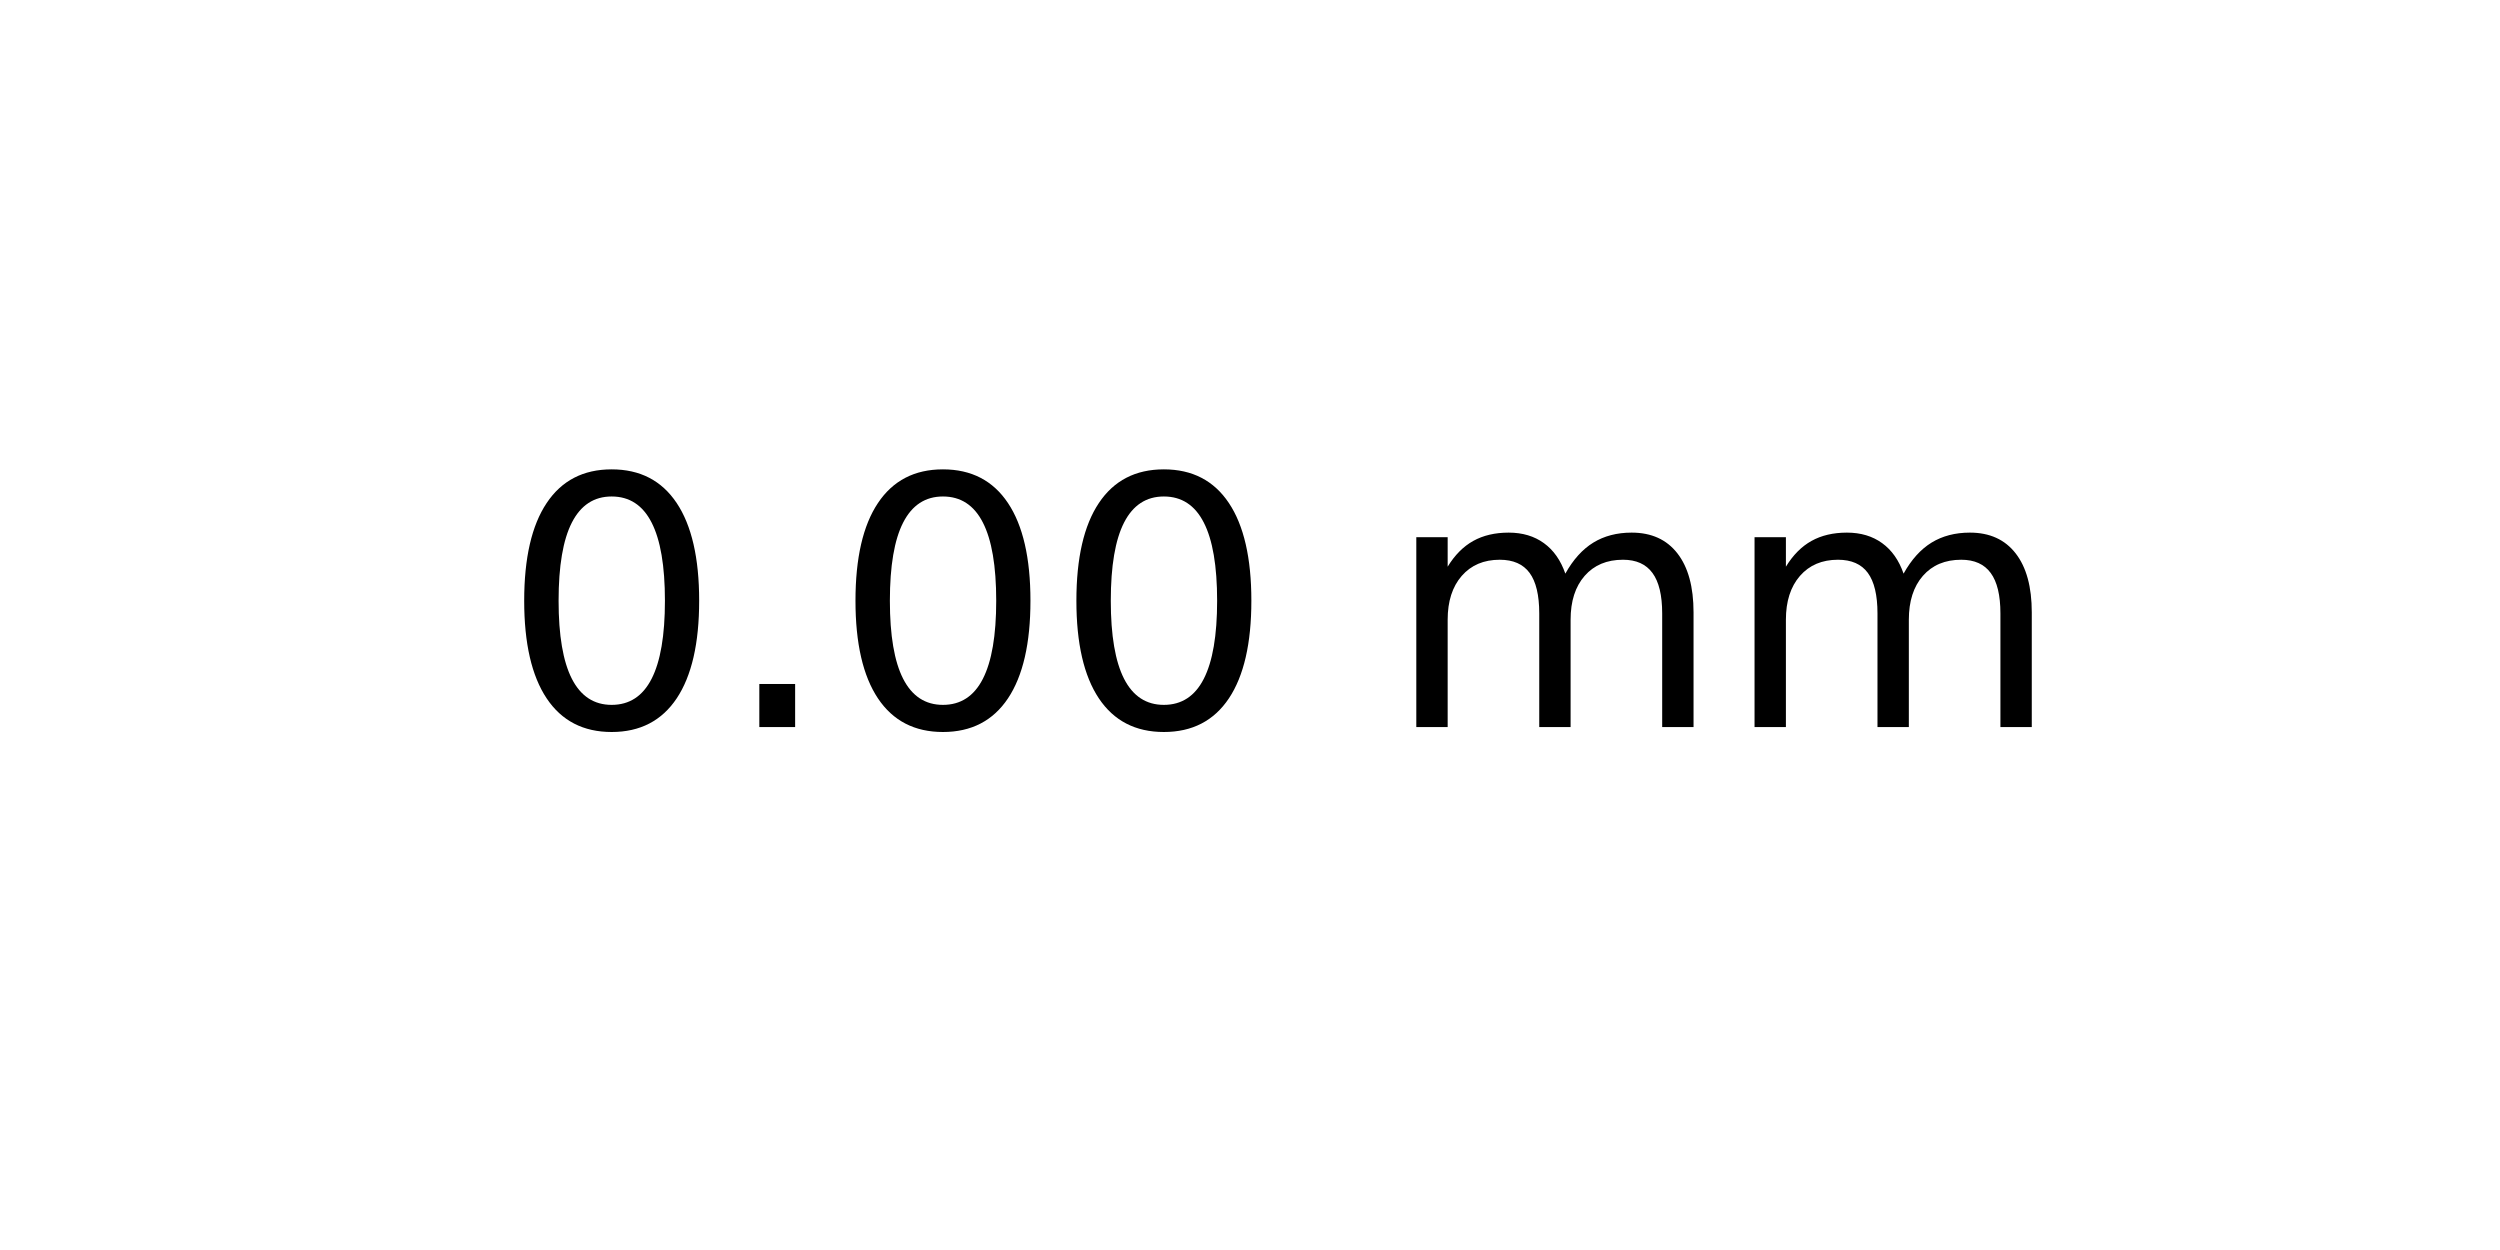
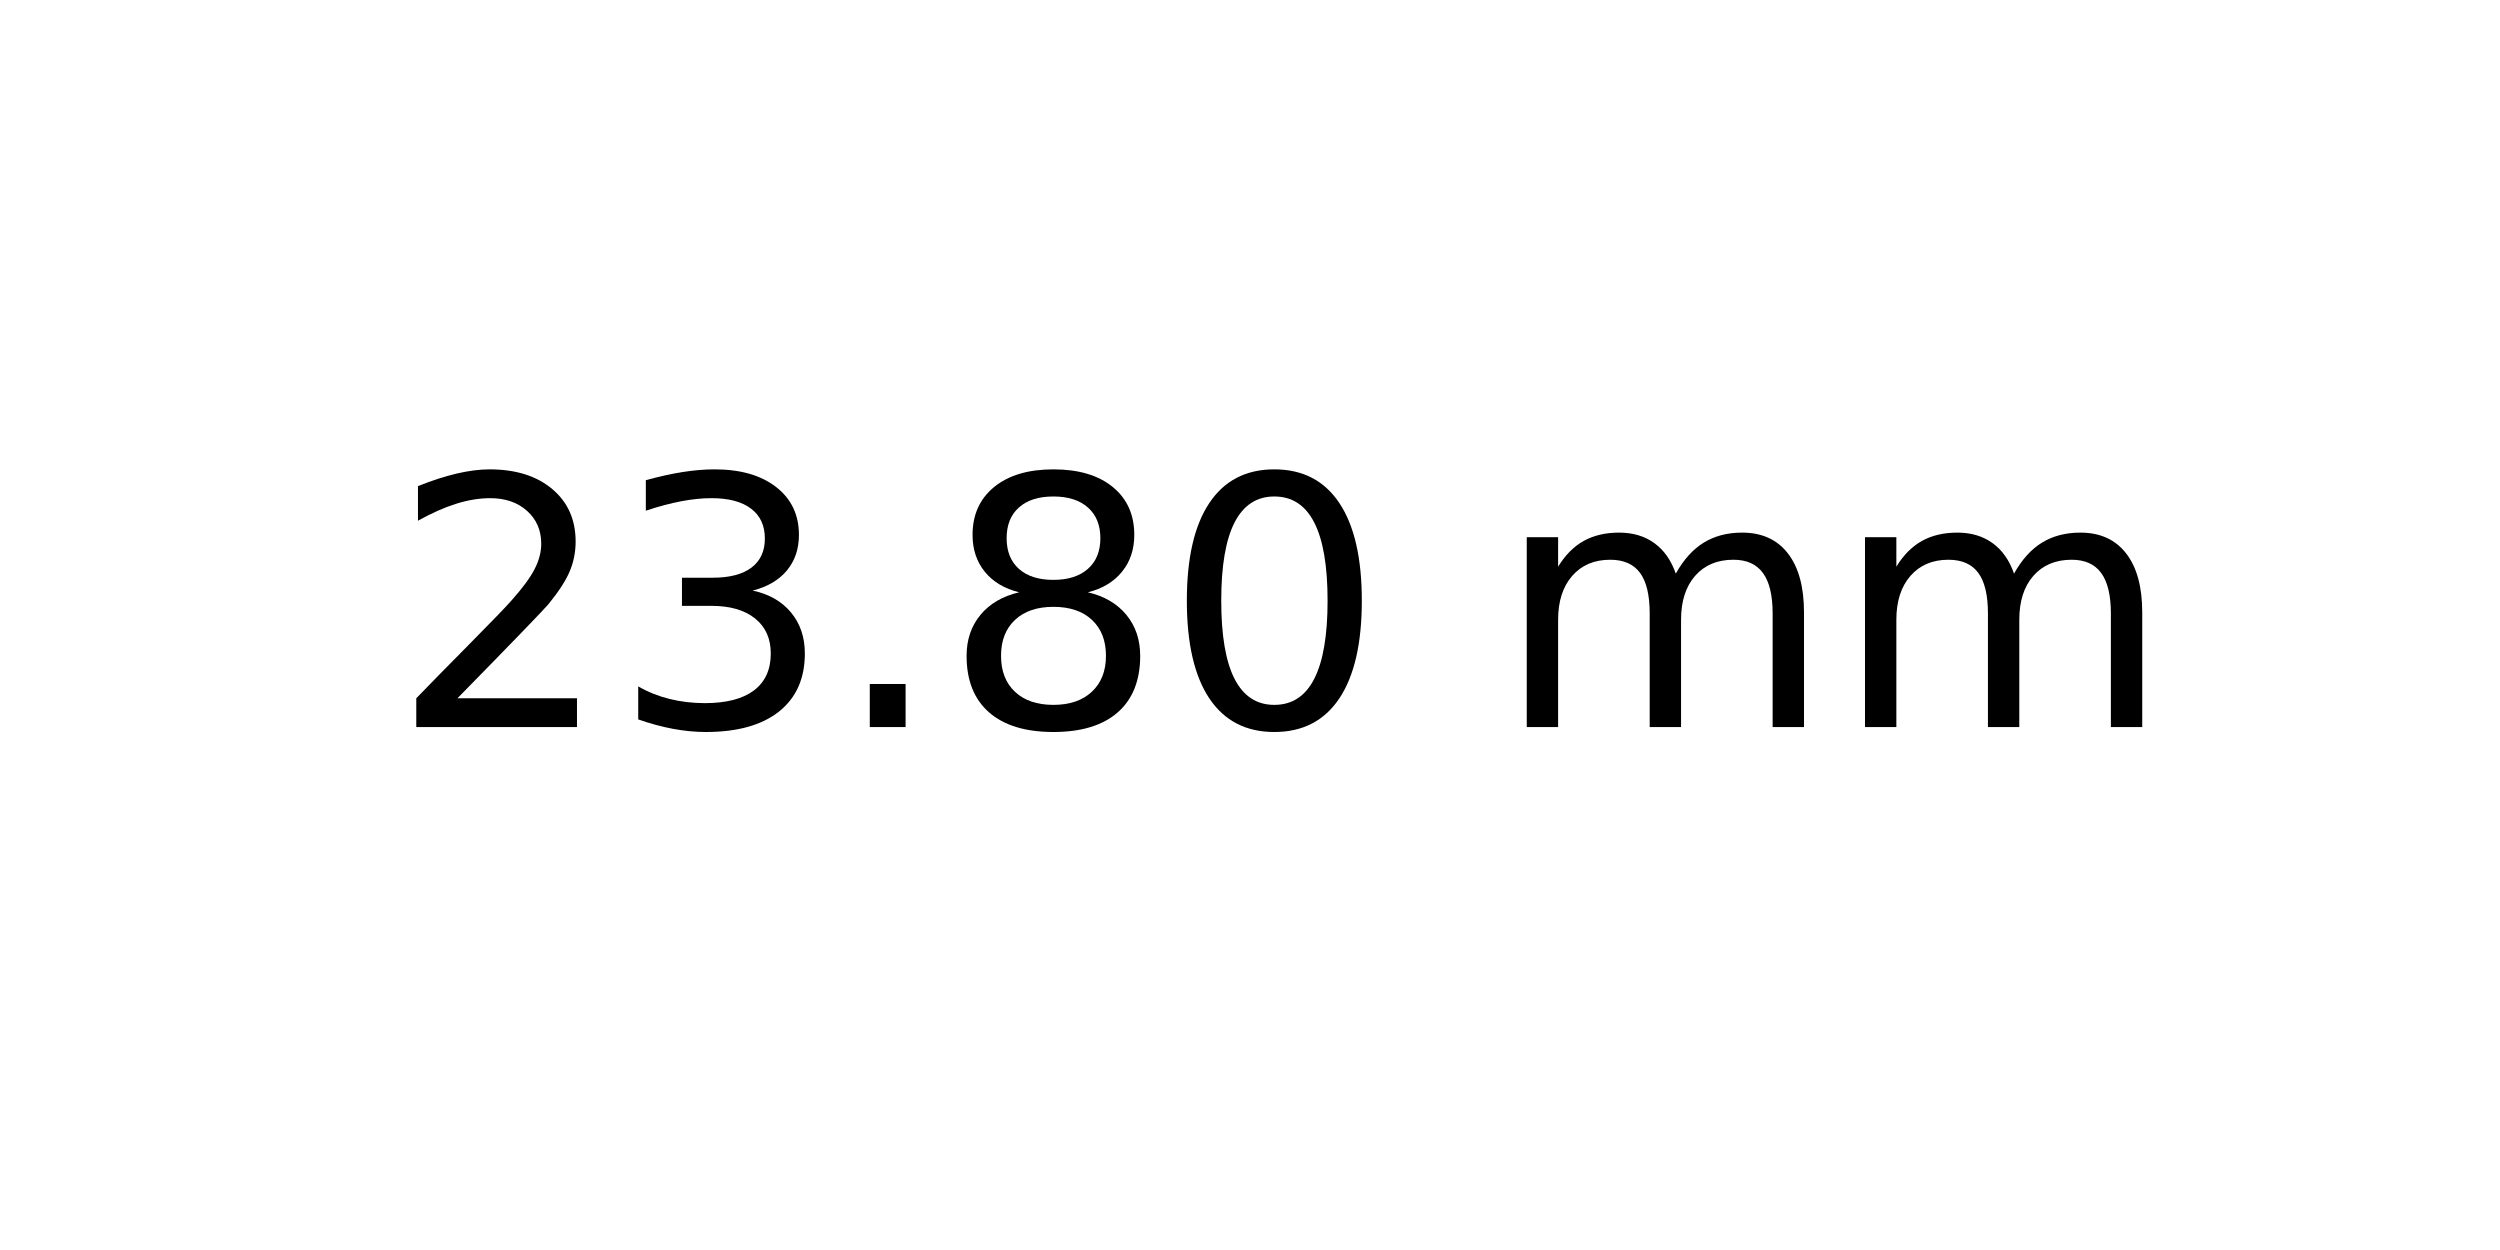
<svg xmlns="http://www.w3.org/2000/svg" xmlns:xlink="http://www.w3.org/1999/xlink" width="72pt" height="36pt" viewBox="0 0 72 36" version="1.1">
  <defs>
    <style type="text/css">*{stroke-linejoin: round; stroke-linecap: butt}</style>
  </defs>
  <g id="figure_1">
    <g id="axes_1">
      <g id="text_1">
-         <g transform="translate(14.4375 20.93937) scale(0.1 -0.1)">
+         <g transform="translate(11.25625 20.93937) scale(0.1 -0.1)">
          <defs>
+             <path id="DejaVuSans-32" d="M 1228 531  L 3431 531  L 3431 0  L 469 0  L 469 531  Q 828 903 1448 1529  Q 2069 2156 2228 2338  Q 2531 2678 2651 2914  Q 2772 3150 2772 3378  Q 2772 3750 2511 3984  Q 2250 4219 1831 4219  Q 1534 4219 1204 4116  Q 875 4013 500 3803  L 500 4441  Q 881 4594 1212 4672  Q 1544 4750 1819 4750  Q 2544 4750 2975 4387  Q 3406 4025 3406 3419  Q 3406 3131 3298 2873  Q 3191 2616 2906 2266  Q 2828 2175 2409 1742  Q 1991 1309 1228 531  z " transform="scale(0.015625)" />
+             <path id="DejaVuSans-33" d="M 2597 2516  Q 3050 2419 3304 2112  Q 3559 1806 3559 1356  Q 3559 666 3084 287  Q 2609 -91 1734 -91  Q 1441 -91 1130 -33  Q 819 25 488 141  L 488 750  Q 750 597 1062 519  Q 1375 441 1716 441  Q 2309 441 2620 675  Q 2931 909 2931 1356  Q 2931 1769 2642 2001  Q 2353 2234 1838 2234  L 1294 2234  L 1294 2753  L 1863 2753  Q 2328 2753 2575 2939  Q 2822 3125 2822 3475  Q 2822 3834 2567 4026  Q 2313 4219 1838 4219  Q 1578 4219 1281 4162  Q 984 4106 628 3988  L 628 4550  Q 988 4650 1302 4700  Q 1616 4750 1894 4750  Q 2613 4750 3031 4423  Q 3450 4097 3450 3541  Q 3450 3153 3228 2886  Q 3006 2619 2597 2516  z " transform="scale(0.015625)" />
+             <path id="DejaVuSans-2e" d="M 684 794  L 1344 794  L 1344 0  L 684 0  L 684 794  z " transform="scale(0.015625)" />
+             <path id="DejaVuSans-38" d="M 2034 2216  Q 1584 2216 1326 1975  Q 1069 1734 1069 1313  Q 1069 891 1326 650  Q 1584 409 2034 409  Q 2484 409 2743 651  Q 3003 894 3003 1313  Q 3003 1734 2745 1975  Q 2488 2216 2034 2216  z M 1403 2484  Q 997 2584 770 2862  Q 544 3141 544 3541  Q 544 4100 942 4425  Q 1341 4750 2034 4750  Q 2731 4750 3128 4425  Q 3525 4100 3525 3541  Q 3525 3141 3298 2862  Q 3072 2584 2669 2484  Q 3125 2378 3379 2068  Q 3634 1759 3634 1313  Q 3634 634 3220 271  Q 2806 -91 2034 -91  Q 1263 -91 848 271  Q 434 634 434 1313  Q 434 1759 690 2068  Q 947 2378 1403 2484  z M 1172 3481  Q 1172 3119 1398 2916  Q 1625 2713 2034 2713  Q 2441 2713 2670 2916  Q 2900 3119 2900 3481  Q 2900 3844 2670 4047  Q 2441 4250 2034 4250  Q 1625 4250 1398 4047  Q 1172 3844 1172 3481  z " transform="scale(0.015625)" />
            <path id="DejaVuSans-30" d="M 2034 4250  Q 1547 4250 1301 3770  Q 1056 3291 1056 2328  Q 1056 1369 1301 889  Q 1547 409 2034 409  Q 2525 409 2770 889  Q 3016 1369 3016 2328  Q 3016 3291 2770 3770  Q 2525 4250 2034 4250  z M 2034 4750  Q 2819 4750 3233 4129  Q 3647 3509 3647 2328  Q 3647 1150 3233 529  Q 2819 -91 2034 -91  Q 1250 -91 836 529  Q 422 1150 422 2328  Q 422 3509 836 4129  Q 1250 4750 2034 4750  z " transform="scale(0.015625)" />
-             <path id="DejaVuSans-2e" d="M 684 794  L 1344 794  L 1344 0  L 684 0  L 684 794  z " transform="scale(0.015625)" />
            <path id="DejaVuSans-20" transform="scale(0.015625)" />
            <path id="DejaVuSans-6d" d="M 3328 2828  Q 3544 3216 3844 3400  Q 4144 3584 4550 3584  Q 5097 3584 5394 3201  Q 5691 2819 5691 2113  L 5691 0  L 5113 0  L 5113 2094  Q 5113 2597 4934 2840  Q 4756 3084 4391 3084  Q 3944 3084 3684 2787  Q 3425 2491 3425 1978  L 3425 0  L 2847 0  L 2847 2094  Q 2847 2600 2669 2842  Q 2491 3084 2119 3084  Q 1678 3084 1418 2786  Q 1159 2488 1159 1978  L 1159 0  L 581 0  L 581 3500  L 1159 3500  L 1159 2956  Q 1356 3278 1631 3431  Q 1906 3584 2284 3584  Q 2666 3584 2933 3390  Q 3200 3197 3328 2828  z " transform="scale(0.015625)" />
          </defs>
-           <use xlink:href="#DejaVuSans-30" />
-           <use xlink:href="#DejaVuSans-2e" x="63.623" />
-           <use xlink:href="#DejaVuSans-30" x="95.41" />
-           <use xlink:href="#DejaVuSans-30" x="159.033" />
-           <use xlink:href="#DejaVuSans-20" x="222.656" />
-           <use xlink:href="#DejaVuSans-6d" x="254.443" />
-           <use xlink:href="#DejaVuSans-6d" x="351.855" />
+           <use xlink:href="#DejaVuSans-32" />
+           <use xlink:href="#DejaVuSans-33" x="63.623" />
+           <use xlink:href="#DejaVuSans-2e" x="127.246" />
+           <use xlink:href="#DejaVuSans-38" x="159.033" />
+           <use xlink:href="#DejaVuSans-30" x="222.656" />
+           <use xlink:href="#DejaVuSans-20" x="286.279" />
+           <use xlink:href="#DejaVuSans-6d" x="318.066" />
+           <use xlink:href="#DejaVuSans-6d" x="415.479" />
        </g>
      </g>
    </g>
  </g>
</svg>
